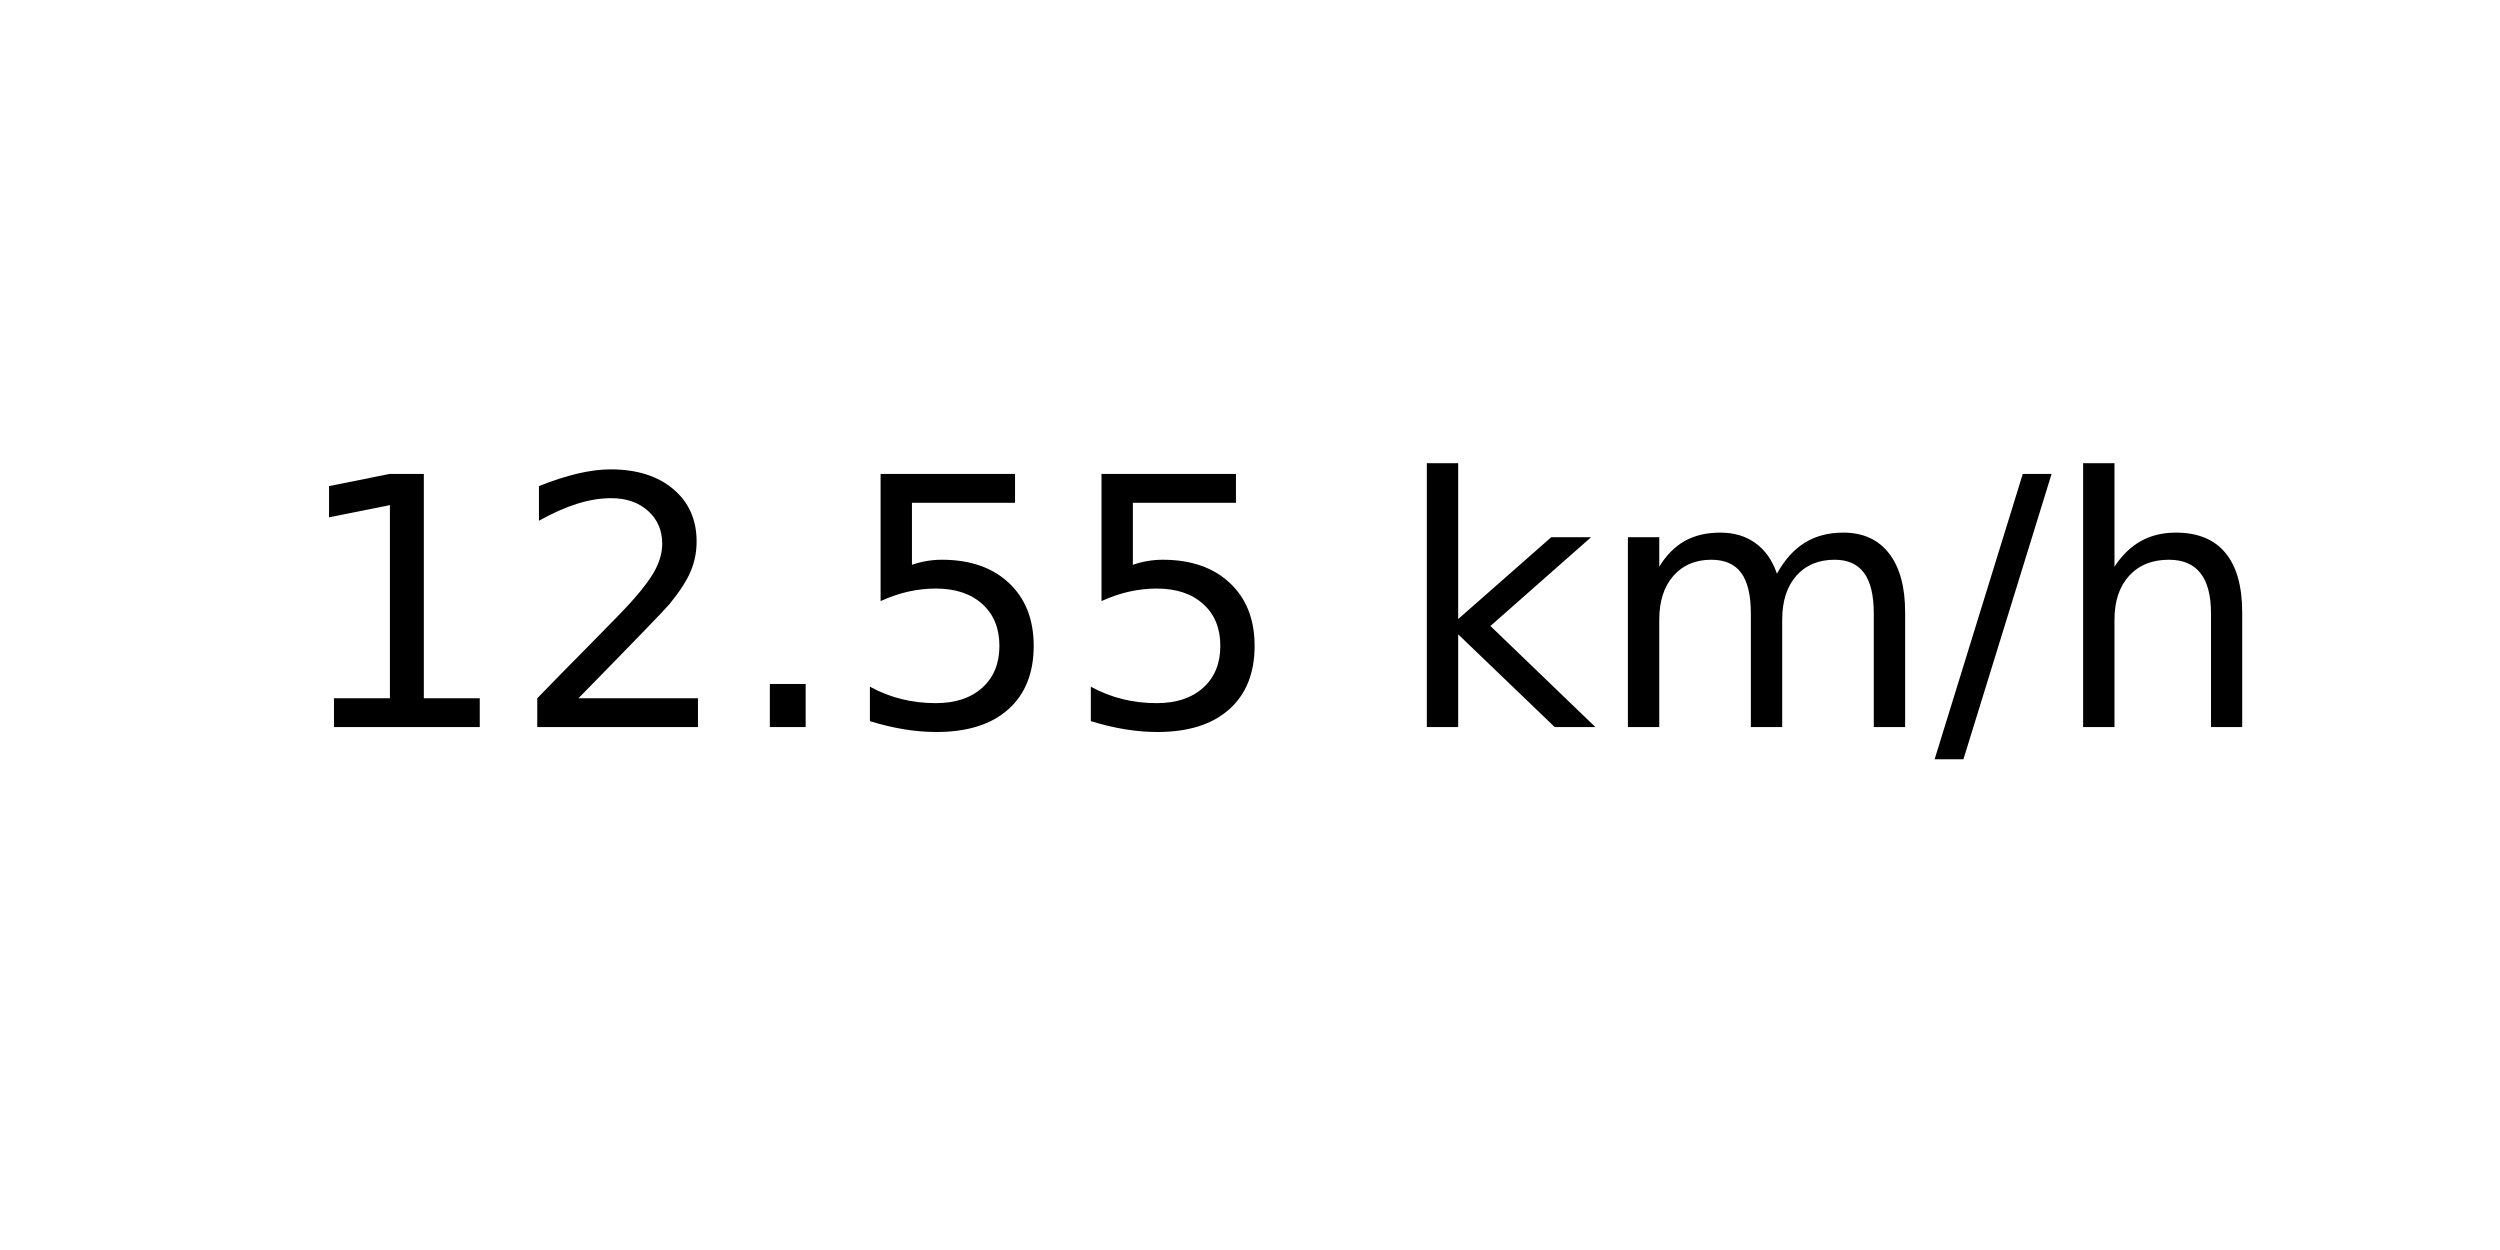
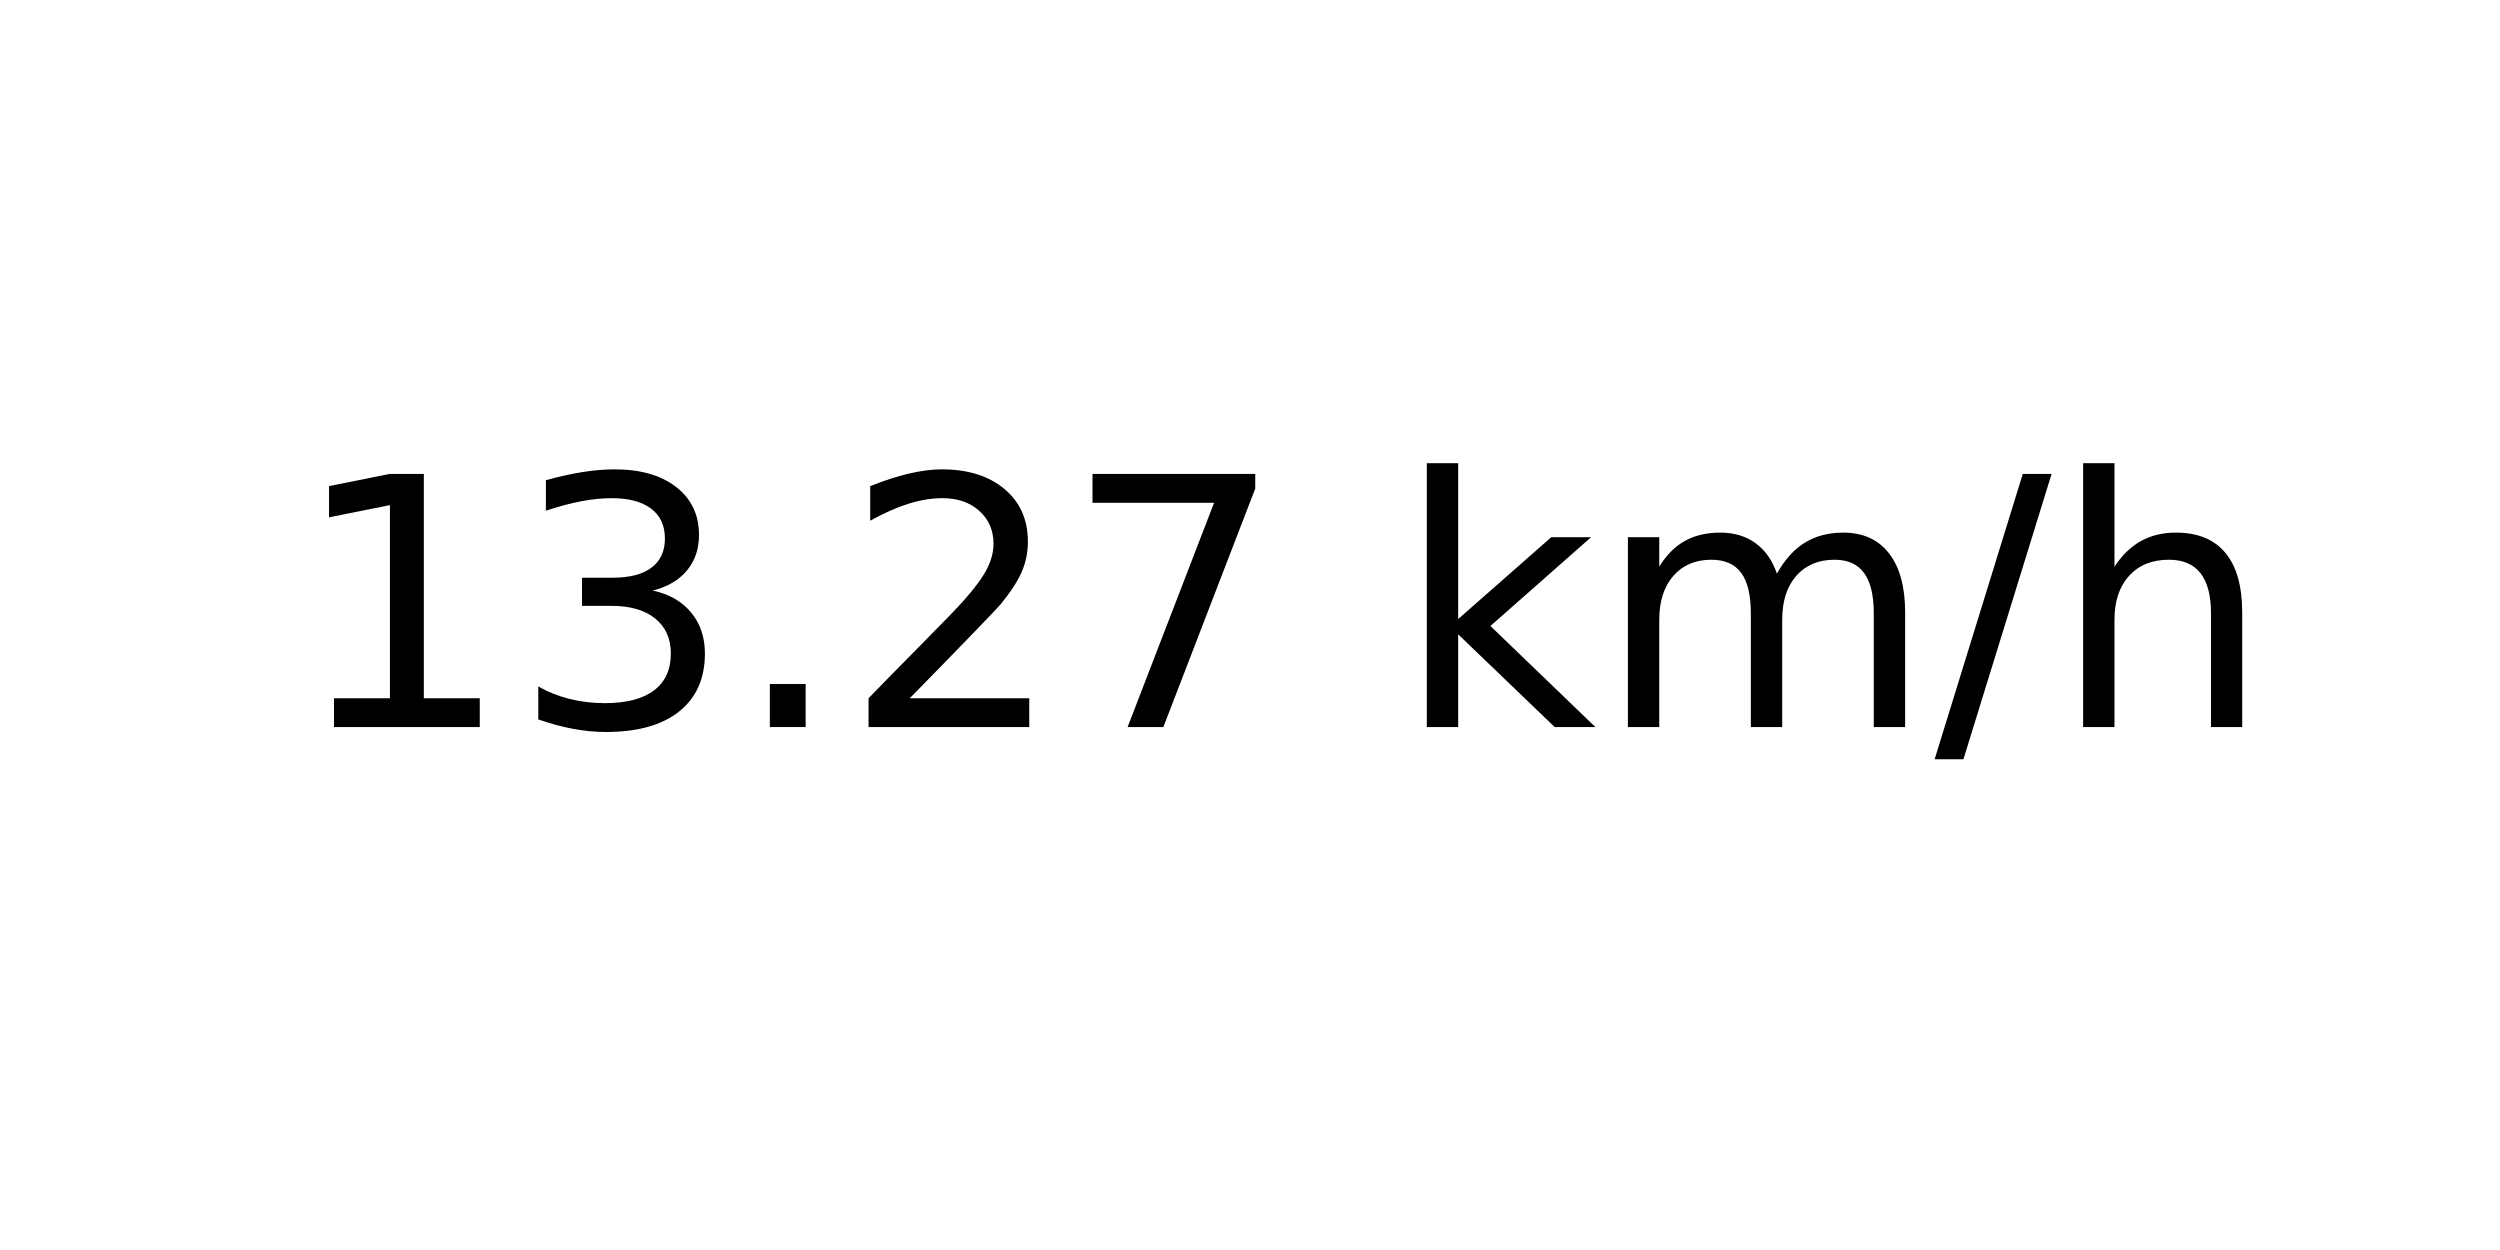
<svg xmlns="http://www.w3.org/2000/svg" xmlns:xlink="http://www.w3.org/1999/xlink" width="72pt" height="36pt" viewBox="0 0 72 36" version="1.1">
  <defs>
    <style type="text/css">*{stroke-linejoin: round; stroke-linecap: butt}</style>
  </defs>
  <g id="figure_1">
    <g id="axes_1">
      <g id="text_1">
        <g transform="translate(8.378125 20.93937) scale(0.1 -0.1)">
          <defs>
            <path id="DejaVuSans-31" d="M 794 531  L 1825 531  L 1825 4091  L 703 3866  L 703 4441  L 1819 4666  L 2450 4666  L 2450 531  L 3481 531  L 3481 0  L 794 0  L 794 531  z " transform="scale(0.015625)" />
+             <path id="DejaVuSans-33" d="M 2597 2516  Q 3050 2419 3304 2112  Q 3559 1806 3559 1356  Q 3559 666 3084 287  Q 2609 -91 1734 -91  Q 1441 -91 1130 -33  Q 819 25 488 141  L 488 750  Q 750 597 1062 519  Q 1375 441 1716 441  Q 2309 441 2620 675  Q 2931 909 2931 1356  Q 2931 1769 2642 2001  Q 2353 2234 1838 2234  L 1294 2234  L 1294 2753  L 1863 2753  Q 2328 2753 2575 2939  Q 2822 3125 2822 3475  Q 2822 3834 2567 4026  Q 2313 4219 1838 4219  Q 1578 4219 1281 4162  Q 984 4106 628 3988  L 628 4550  Q 988 4650 1302 4700  Q 1616 4750 1894 4750  Q 2613 4750 3031 4423  Q 3450 4097 3450 3541  Q 3450 3153 3228 2886  Q 3006 2619 2597 2516  z " transform="scale(0.015625)" />
+             <path id="DejaVuSans-2e" d="M 684 794  L 1344 794  L 1344 0  L 684 0  L 684 794  z " transform="scale(0.015625)" />
            <path id="DejaVuSans-32" d="M 1228 531  L 3431 531  L 3431 0  L 469 0  L 469 531  Q 828 903 1448 1529  Q 2069 2156 2228 2338  Q 2531 2678 2651 2914  Q 2772 3150 2772 3378  Q 2772 3750 2511 3984  Q 2250 4219 1831 4219  Q 1534 4219 1204 4116  Q 875 4013 500 3803  L 500 4441  Q 881 4594 1212 4672  Q 1544 4750 1819 4750  Q 2544 4750 2975 4387  Q 3406 4025 3406 3419  Q 3406 3131 3298 2873  Q 3191 2616 2906 2266  Q 2828 2175 2409 1742  Q 1991 1309 1228 531  z " transform="scale(0.015625)" />
-             <path id="DejaVuSans-2e" d="M 684 794  L 1344 794  L 1344 0  L 684 0  L 684 794  z " transform="scale(0.015625)" />
-             <path id="DejaVuSans-35" d="M 691 4666  L 3169 4666  L 3169 4134  L 1269 4134  L 1269 2991  Q 1406 3038 1543 3061  Q 1681 3084 1819 3084  Q 2600 3084 3056 2656  Q 3513 2228 3513 1497  Q 3513 744 3044 326  Q 2575 -91 1722 -91  Q 1428 -91 1123 -41  Q 819 9 494 109  L 494 744  Q 775 591 1075 516  Q 1375 441 1709 441  Q 2250 441 2565 725  Q 2881 1009 2881 1497  Q 2881 1984 2565 2268  Q 2250 2553 1709 2553  Q 1456 2553 1204 2497  Q 953 2441 691 2322  L 691 4666  z " transform="scale(0.015625)" />
+             <path id="DejaVuSans-37" d="M 525 4666  L 3525 4666  L 3525 4397  L 1831 0  L 1172 0  L 2766 4134  L 525 4134  L 525 4666  z " transform="scale(0.015625)" />
            <path id="DejaVuSans-20" transform="scale(0.015625)" />
            <path id="DejaVuSans-6b" d="M 581 4863  L 1159 4863  L 1159 1991  L 2875 3500  L 3609 3500  L 1753 1863  L 3688 0  L 2938 0  L 1159 1709  L 1159 0  L 581 0  L 581 4863  z " transform="scale(0.015625)" />
            <path id="DejaVuSans-6d" d="M 3328 2828  Q 3544 3216 3844 3400  Q 4144 3584 4550 3584  Q 5097 3584 5394 3201  Q 5691 2819 5691 2113  L 5691 0  L 5113 0  L 5113 2094  Q 5113 2597 4934 2840  Q 4756 3084 4391 3084  Q 3944 3084 3684 2787  Q 3425 2491 3425 1978  L 3425 0  L 2847 0  L 2847 2094  Q 2847 2600 2669 2842  Q 2491 3084 2119 3084  Q 1678 3084 1418 2786  Q 1159 2488 1159 1978  L 1159 0  L 581 0  L 581 3500  L 1159 3500  L 1159 2956  Q 1356 3278 1631 3431  Q 1906 3584 2284 3584  Q 2666 3584 2933 3390  Q 3200 3197 3328 2828  z " transform="scale(0.015625)" />
            <path id="DejaVuSans-2f" d="M 1625 4666  L 2156 4666  L 531 -594  L 0 -594  L 1625 4666  z " transform="scale(0.015625)" />
            <path id="DejaVuSans-68" d="M 3513 2113  L 3513 0  L 2938 0  L 2938 2094  Q 2938 2591 2744 2837  Q 2550 3084 2163 3084  Q 1697 3084 1428 2787  Q 1159 2491 1159 1978  L 1159 0  L 581 0  L 581 4863  L 1159 4863  L 1159 2956  Q 1366 3272 1645 3428  Q 1925 3584 2291 3584  Q 2894 3584 3203 3211  Q 3513 2838 3513 2113  z " transform="scale(0.015625)" />
          </defs>
          <use xlink:href="#DejaVuSans-31" />
-           <use xlink:href="#DejaVuSans-32" x="63.623" />
+           <use xlink:href="#DejaVuSans-33" x="63.623" />
          <use xlink:href="#DejaVuSans-2e" x="127.246" />
-           <use xlink:href="#DejaVuSans-35" x="159.033" />
-           <use xlink:href="#DejaVuSans-35" x="222.656" />
+           <use xlink:href="#DejaVuSans-32" x="159.033" />
+           <use xlink:href="#DejaVuSans-37" x="222.656" />
          <use xlink:href="#DejaVuSans-20" x="286.279" />
          <use xlink:href="#DejaVuSans-6b" x="318.066" />
          <use xlink:href="#DejaVuSans-6d" x="375.977" />
          <use xlink:href="#DejaVuSans-2f" x="473.389" />
          <use xlink:href="#DejaVuSans-68" x="507.08" />
        </g>
      </g>
    </g>
  </g>
</svg>
